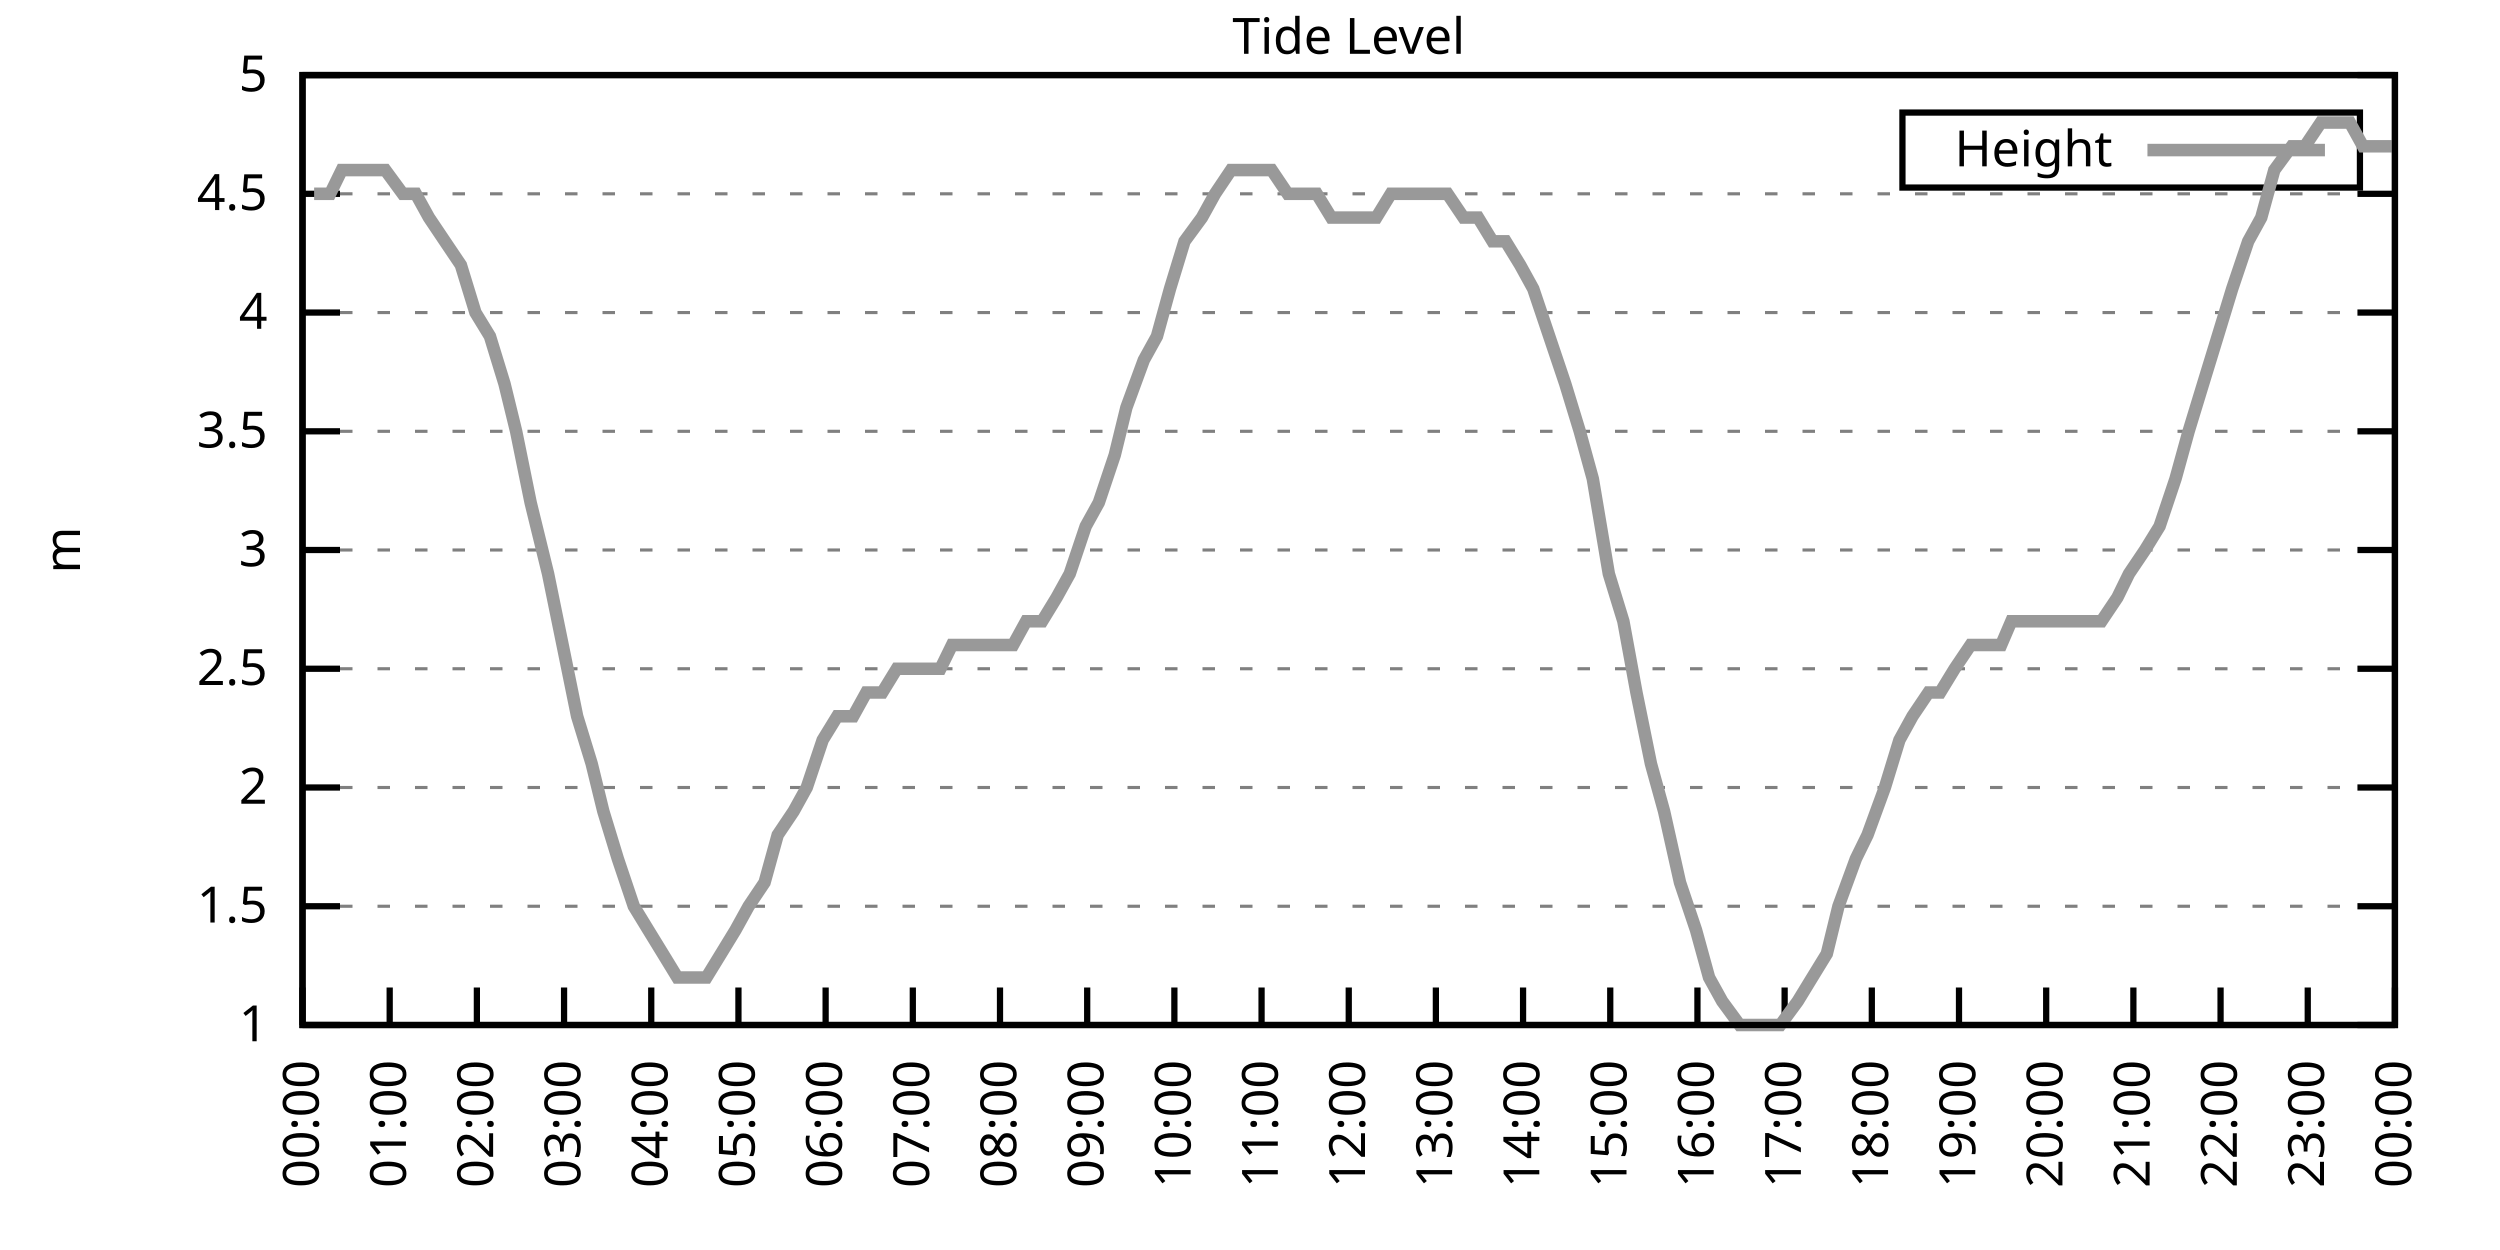
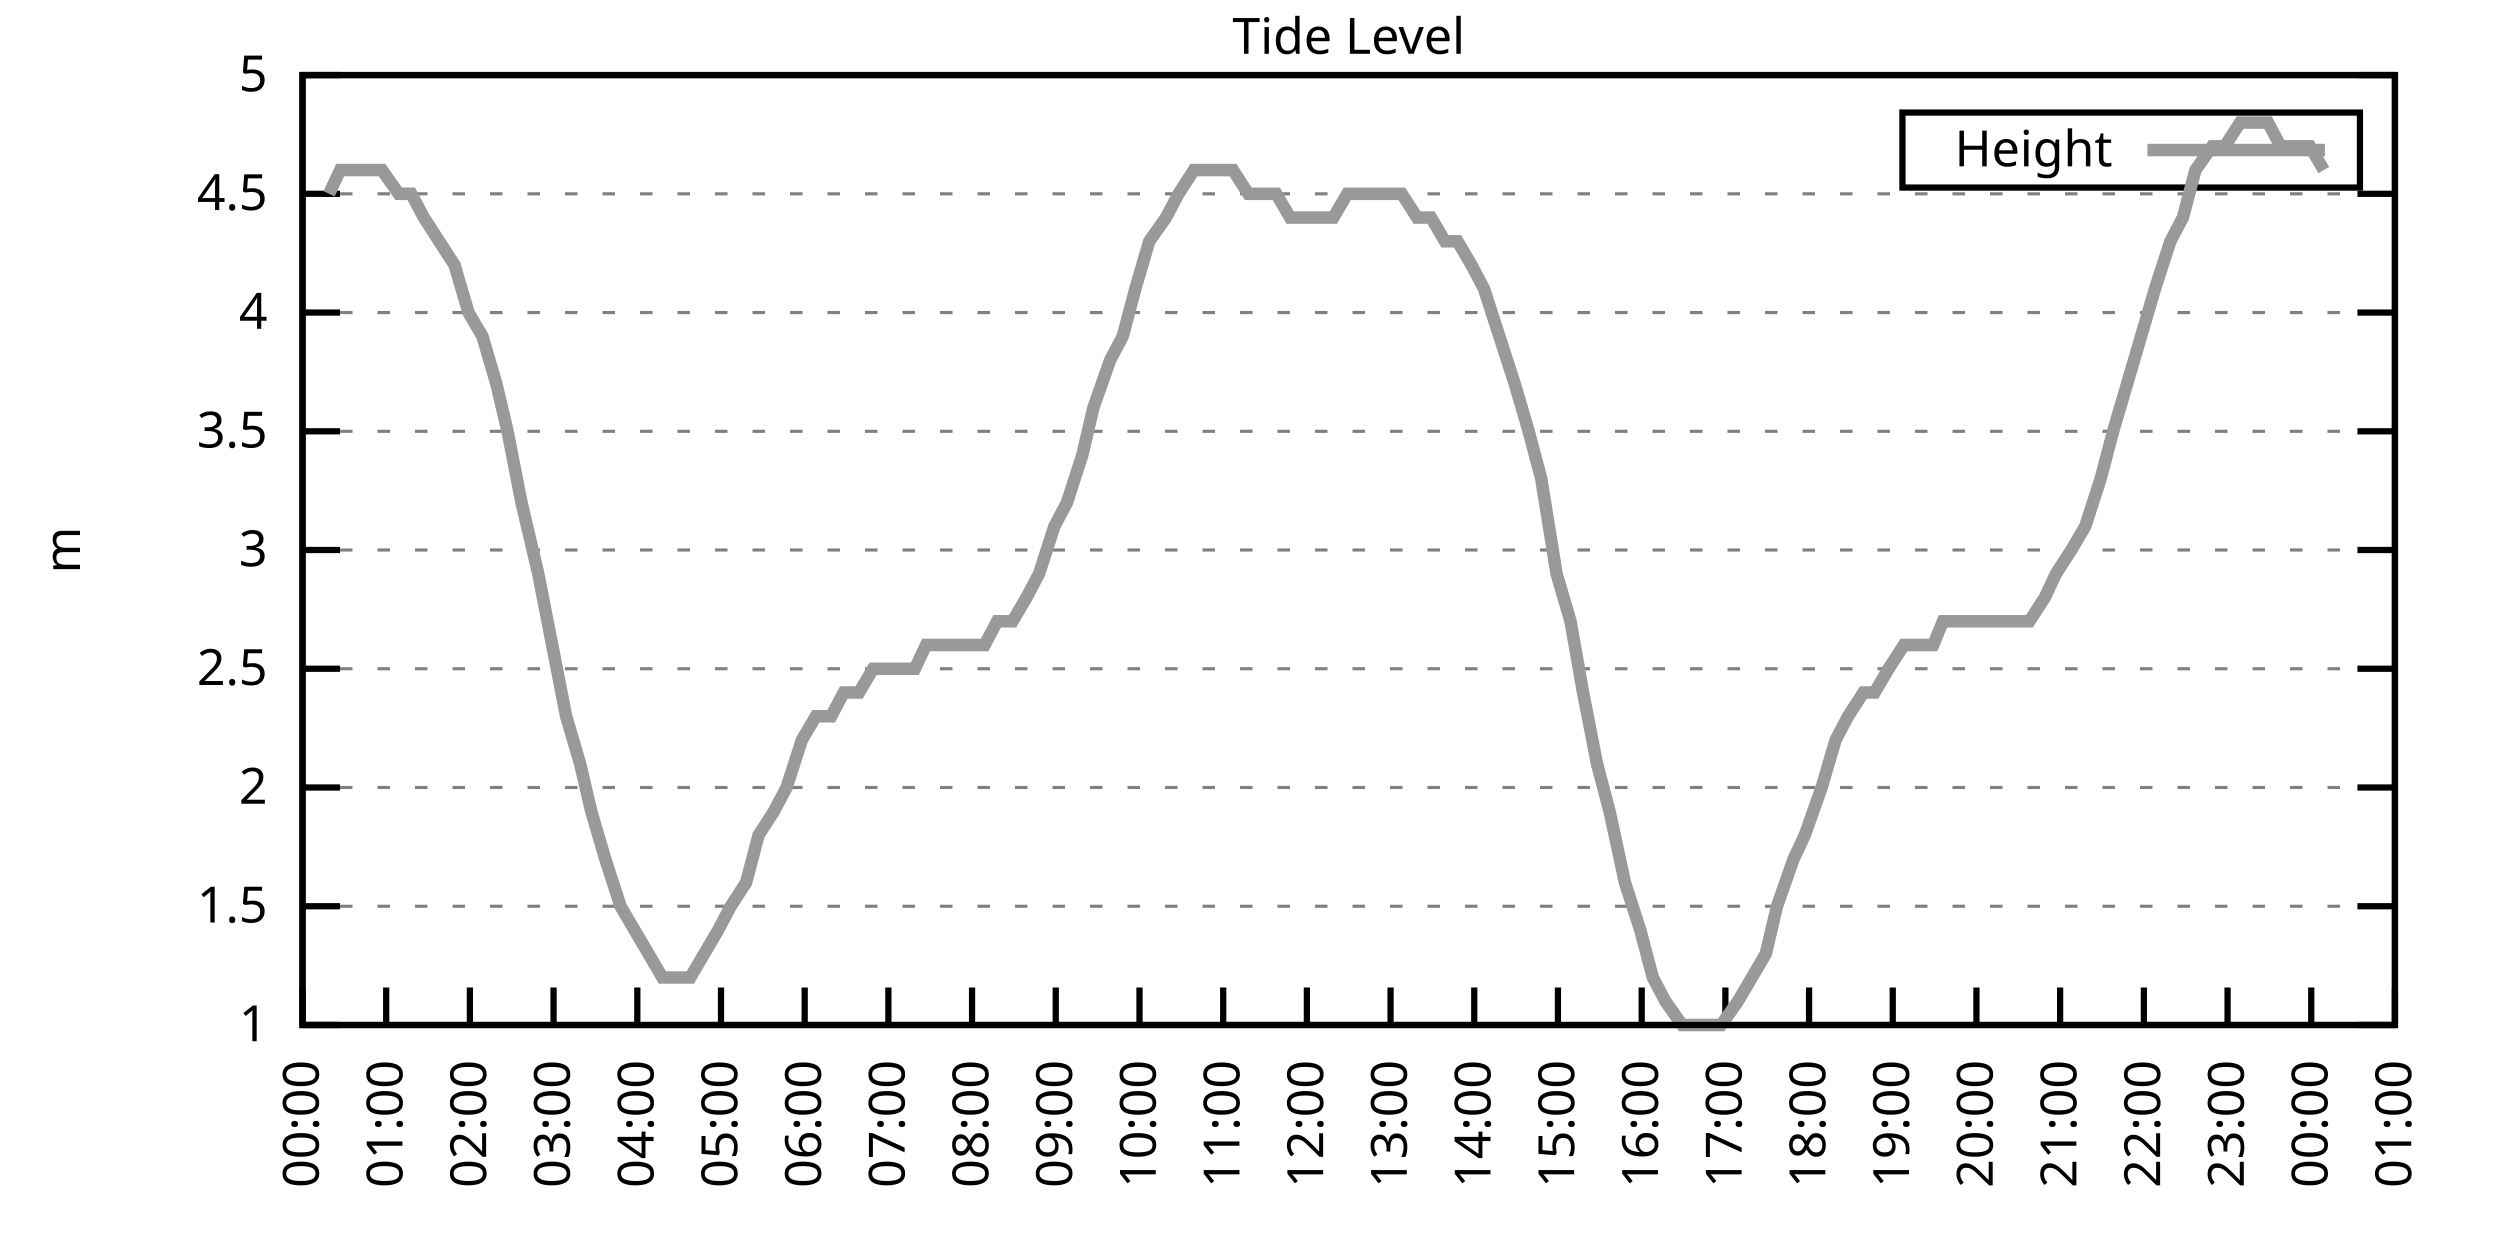
<svg xmlns="http://www.w3.org/2000/svg" xmlns:xlink="http://www.w3.org/1999/xlink" width="400" height="200" viewBox="0 0 400 200">
  <g id="gnuplot_canvas">
    <rect x="0" y="0" width="400" height="200" fill="none" />
    <defs>
      <circle id="gpDot" r="0.5" stroke-width="0.5" stroke="currentColor" />
      <path id="gpPt0" stroke-width="0.333" stroke="currentColor" d="M-1,0 h2 M0,-1 v2" />
      <path id="gpPt1" stroke-width="0.333" stroke="currentColor" d="M-1,-1 L1,1 M1,-1 L-1,1" />
      <path id="gpPt2" stroke-width="0.333" stroke="currentColor" d="M-1,0 L1,0 M0,-1 L0,1 M-1,-1 L1,1 M-1,1 L1,-1" />
      <rect id="gpPt3" stroke-width="0.333" stroke="currentColor" x="-1" y="-1" width="2" height="2" />
      <rect id="gpPt4" stroke-width="0.333" stroke="currentColor" fill="currentColor" x="-1" y="-1" width="2" height="2" />
      <circle id="gpPt5" stroke-width="0.333" stroke="currentColor" cx="0" cy="0" r="1" />
      <use xlink:href="#gpPt5" id="gpPt6" fill="currentColor" stroke="none" />
      <path id="gpPt7" stroke-width="0.333" stroke="currentColor" d="M0,-1.33 L-1.33,0.67 L1.33,0.67 z" />
      <use xlink:href="#gpPt7" id="gpPt8" fill="currentColor" stroke="none" />
      <use xlink:href="#gpPt7" id="gpPt9" stroke="currentColor" transform="rotate(180)" />
      <use xlink:href="#gpPt9" id="gpPt10" fill="currentColor" stroke="none" />
      <use xlink:href="#gpPt3" id="gpPt11" stroke="currentColor" transform="rotate(45)" />
      <use xlink:href="#gpPt11" id="gpPt12" fill="currentColor" stroke="none" />
      <path id="gpPt13" stroke-width="0.333" stroke="currentColor" d="M0,1.330 L1.265,0.411 L0.782,-1.067 L-0.782,-1.076 L-1.265,0.411 z" />
      <use xlink:href="#gpPt13" id="gpPt14" fill="currentColor" stroke="none" />
      <filter id="textbox" filterUnits="objectBoundingBox" x="0" y="0" height="1" width="1">
        <feFlood flood-color="white" flood-opacity="1" result="bgnd" />
        <feComposite in="SourceGraphic" in2="bgnd" operator="atop" />
      </filter>
      <filter id="greybox" filterUnits="objectBoundingBox" x="0" y="0" height="1" width="1">
        <feFlood flood-color="lightgrey" flood-opacity="1" result="grey" />
        <feComposite in="SourceGraphic" in2="grey" operator="atop" />
      </filter>
    </defs>
    <g fill="none" color="white" stroke="currentColor" stroke-width="1.00" stroke-linecap="butt" stroke-linejoin="miter">
</g>
    <g fill="none" color="black" stroke="currentColor" stroke-width="1.00" stroke-linecap="butt" stroke-linejoin="miter">
      <g stroke="none" shape-rendering="crispEdges">
        <polygon fill="rgb(255, 255, 255)" points="48.40,164.00 383.18,164.00 383.18,12.02 48.40,12.02 " />
      </g>
    </g>
    <g fill="none" color="black" stroke="currentColor" stroke-width="1.00" stroke-linecap="butt" stroke-linejoin="miter">
</g>
    <g fill="none" color="black" stroke="black" stroke-width="0.50" stroke-linecap="butt" stroke-linejoin="miter">
</g>
    <g fill="none" color="gray" stroke="currentColor" stroke-width="0.50" stroke-linecap="butt" stroke-linejoin="miter">
      <path stroke="gray" stroke-dasharray="2,4" class="gridline" d="M48.40,164.00 L383.19,164.00  " />
    </g>
    <g fill="none" color="gray" stroke="gray" stroke-width="1.00" stroke-linecap="butt" stroke-linejoin="miter">
</g>
    <g fill="none" color="black" stroke="currentColor" stroke-width="1.00" stroke-linecap="butt" stroke-linejoin="miter">
      <path stroke="black" d="M48.40,164.00 L54.40,164.00 M383.19,164.00 L377.19,164.00  " />
      <g transform="translate(42.80,166.60)" stroke="none" fill="black" font-family="Sans" font-size="8.00" text-anchor="end">
        <text>
          <tspan font-family="Sans"> 1</tspan>
        </text>
      </g>
    </g>
    <g fill="none" color="black" stroke="currentColor" stroke-width="1.00" stroke-linecap="butt" stroke-linejoin="miter">
</g>
    <g fill="none" color="black" stroke="black" stroke-width="0.50" stroke-linecap="butt" stroke-linejoin="miter">
</g>
    <g fill="none" color="gray" stroke="currentColor" stroke-width="0.50" stroke-linecap="butt" stroke-linejoin="miter">
      <path stroke="gray" stroke-dasharray="2,4" class="gridline" d="M48.40,145.00 L383.19,145.00  " />
    </g>
    <g fill="none" color="gray" stroke="gray" stroke-width="1.00" stroke-linecap="butt" stroke-linejoin="miter">
</g>
    <g fill="none" color="black" stroke="currentColor" stroke-width="1.00" stroke-linecap="butt" stroke-linejoin="miter">
      <path stroke="black" d="M48.40,145.00 L54.40,145.00 M383.19,145.00 L377.19,145.00  " />
      <g transform="translate(42.80,147.60)" stroke="none" fill="black" font-family="Sans" font-size="8.00" text-anchor="end">
        <text>
          <tspan font-family="Sans"> 1.5</tspan>
        </text>
      </g>
    </g>
    <g fill="none" color="black" stroke="currentColor" stroke-width="1.00" stroke-linecap="butt" stroke-linejoin="miter">
</g>
    <g fill="none" color="black" stroke="black" stroke-width="0.50" stroke-linecap="butt" stroke-linejoin="miter">
</g>
    <g fill="none" color="gray" stroke="currentColor" stroke-width="0.50" stroke-linecap="butt" stroke-linejoin="miter">
      <path stroke="gray" stroke-dasharray="2,4" class="gridline" d="M48.40,126.00 L383.19,126.00  " />
    </g>
    <g fill="none" color="gray" stroke="gray" stroke-width="1.00" stroke-linecap="butt" stroke-linejoin="miter">
</g>
    <g fill="none" color="black" stroke="currentColor" stroke-width="1.00" stroke-linecap="butt" stroke-linejoin="miter">
      <path stroke="black" d="M48.40,126.00 L54.40,126.00 M383.19,126.00 L377.19,126.00  " />
      <g transform="translate(42.80,128.60)" stroke="none" fill="black" font-family="Sans" font-size="8.00" text-anchor="end">
        <text>
          <tspan font-family="Sans"> 2</tspan>
        </text>
      </g>
    </g>
    <g fill="none" color="black" stroke="currentColor" stroke-width="1.00" stroke-linecap="butt" stroke-linejoin="miter">
</g>
    <g fill="none" color="black" stroke="black" stroke-width="0.50" stroke-linecap="butt" stroke-linejoin="miter">
</g>
    <g fill="none" color="gray" stroke="currentColor" stroke-width="0.50" stroke-linecap="butt" stroke-linejoin="miter">
      <path stroke="gray" stroke-dasharray="2,4" class="gridline" d="M48.40,107.00 L383.19,107.00  " />
    </g>
    <g fill="none" color="gray" stroke="gray" stroke-width="1.00" stroke-linecap="butt" stroke-linejoin="miter">
</g>
    <g fill="none" color="black" stroke="currentColor" stroke-width="1.00" stroke-linecap="butt" stroke-linejoin="miter">
      <path stroke="black" d="M48.40,107.00 L54.40,107.00 M383.19,107.00 L377.19,107.00  " />
      <g transform="translate(42.80,109.60)" stroke="none" fill="black" font-family="Sans" font-size="8.00" text-anchor="end">
        <text>
          <tspan font-family="Sans"> 2.5</tspan>
        </text>
      </g>
    </g>
    <g fill="none" color="black" stroke="currentColor" stroke-width="1.00" stroke-linecap="butt" stroke-linejoin="miter">
</g>
    <g fill="none" color="black" stroke="black" stroke-width="0.50" stroke-linecap="butt" stroke-linejoin="miter">
</g>
    <g fill="none" color="gray" stroke="currentColor" stroke-width="0.50" stroke-linecap="butt" stroke-linejoin="miter">
      <path stroke="gray" stroke-dasharray="2,4" class="gridline" d="M48.40,88.00 L383.19,88.00  " />
    </g>
    <g fill="none" color="gray" stroke="gray" stroke-width="1.00" stroke-linecap="butt" stroke-linejoin="miter">
</g>
    <g fill="none" color="black" stroke="currentColor" stroke-width="1.00" stroke-linecap="butt" stroke-linejoin="miter">
      <path stroke="black" d="M48.40,88.00 L54.40,88.00 M383.19,88.00 L377.19,88.00  " />
      <g transform="translate(42.80,90.60)" stroke="none" fill="black" font-family="Sans" font-size="8.00" text-anchor="end">
        <text>
          <tspan font-family="Sans"> 3</tspan>
        </text>
      </g>
    </g>
    <g fill="none" color="black" stroke="currentColor" stroke-width="1.00" stroke-linecap="butt" stroke-linejoin="miter">
</g>
    <g fill="none" color="black" stroke="black" stroke-width="0.50" stroke-linecap="butt" stroke-linejoin="miter">
</g>
    <g fill="none" color="gray" stroke="currentColor" stroke-width="0.50" stroke-linecap="butt" stroke-linejoin="miter">
      <path stroke="gray" stroke-dasharray="2,4" class="gridline" d="M48.40,69.01 L383.19,69.01  " />
    </g>
    <g fill="none" color="gray" stroke="gray" stroke-width="1.00" stroke-linecap="butt" stroke-linejoin="miter">
</g>
    <g fill="none" color="black" stroke="currentColor" stroke-width="1.00" stroke-linecap="butt" stroke-linejoin="miter">
      <path stroke="black" d="M48.40,69.01 L54.40,69.01 M383.19,69.01 L377.19,69.01  " />
      <g transform="translate(42.80,71.61)" stroke="none" fill="black" font-family="Sans" font-size="8.00" text-anchor="end">
        <text>
          <tspan font-family="Sans"> 3.5</tspan>
        </text>
      </g>
    </g>
    <g fill="none" color="black" stroke="currentColor" stroke-width="1.00" stroke-linecap="butt" stroke-linejoin="miter">
</g>
    <g fill="none" color="black" stroke="black" stroke-width="0.50" stroke-linecap="butt" stroke-linejoin="miter">
</g>
    <g fill="none" color="gray" stroke="currentColor" stroke-width="0.50" stroke-linecap="butt" stroke-linejoin="miter">
      <path stroke="gray" stroke-dasharray="2,4" class="gridline" d="M48.40,50.01 L383.19,50.01  " />
    </g>
    <g fill="none" color="gray" stroke="gray" stroke-width="1.00" stroke-linecap="butt" stroke-linejoin="miter">
</g>
    <g fill="none" color="black" stroke="currentColor" stroke-width="1.00" stroke-linecap="butt" stroke-linejoin="miter">
      <path stroke="black" d="M48.40,50.01 L54.40,50.01 M383.19,50.01 L377.19,50.01  " />
      <g transform="translate(42.80,52.61)" stroke="none" fill="black" font-family="Sans" font-size="8.00" text-anchor="end">
        <text>
          <tspan font-family="Sans"> 4</tspan>
        </text>
      </g>
    </g>
    <g fill="none" color="black" stroke="currentColor" stroke-width="1.00" stroke-linecap="butt" stroke-linejoin="miter">
</g>
    <g fill="none" color="black" stroke="black" stroke-width="0.50" stroke-linecap="butt" stroke-linejoin="miter">
</g>
    <g fill="none" color="gray" stroke="currentColor" stroke-width="0.50" stroke-linecap="butt" stroke-linejoin="miter">
      <path stroke="gray" stroke-dasharray="2,4" class="gridline" d="M48.40,31.01 L383.19,31.01  " />
    </g>
    <g fill="none" color="gray" stroke="gray" stroke-width="1.00" stroke-linecap="butt" stroke-linejoin="miter">
</g>
    <g fill="none" color="black" stroke="currentColor" stroke-width="1.00" stroke-linecap="butt" stroke-linejoin="miter">
      <path stroke="black" d="M48.40,31.01 L54.40,31.01 M383.19,31.01 L377.19,31.01  " />
      <g transform="translate(42.80,33.61)" stroke="none" fill="black" font-family="Sans" font-size="8.00" text-anchor="end">
        <text>
          <tspan font-family="Sans"> 4.5</tspan>
        </text>
      </g>
    </g>
    <g fill="none" color="black" stroke="currentColor" stroke-width="1.00" stroke-linecap="butt" stroke-linejoin="miter">
</g>
    <g fill="none" color="black" stroke="black" stroke-width="0.50" stroke-linecap="butt" stroke-linejoin="miter">
</g>
    <g fill="none" color="gray" stroke="currentColor" stroke-width="0.50" stroke-linecap="butt" stroke-linejoin="miter">
      <path stroke="gray" stroke-dasharray="2,4" class="gridline" d="M48.40,12.01 L383.19,12.01  " />
    </g>
    <g fill="none" color="gray" stroke="gray" stroke-width="1.00" stroke-linecap="butt" stroke-linejoin="miter">
</g>
    <g fill="none" color="black" stroke="currentColor" stroke-width="1.00" stroke-linecap="butt" stroke-linejoin="miter">
      <path stroke="black" d="M48.40,12.01 L54.40,12.01 M383.19,12.01 L377.19,12.01  " />
      <g transform="translate(42.80,14.61)" stroke="none" fill="black" font-family="Sans" font-size="8.00" text-anchor="end">
        <text>
          <tspan font-family="Sans"> 5</tspan>
        </text>
      </g>
    </g>
    <g fill="none" color="black" stroke="currentColor" stroke-width="1.00" stroke-linecap="butt" stroke-linejoin="miter">
      <path stroke="black" d="M48.40,164.00 L48.40,158.00  " />
      <g transform="translate(51.00,169.60) rotate(270.00)" stroke="none" fill="black" font-family="Sans" font-size="8.00" text-anchor="end">
        <text>
          <tspan font-family="Sans">00:00</tspan>
        </text>
      </g>
    </g>
    <g fill="none" color="black" stroke="currentColor" stroke-width="1.00" stroke-linecap="butt" stroke-linejoin="miter">
-       <path stroke="black" d="M62.35,164.00 L62.35,158.00  " />
-       <g transform="translate(64.95,169.60) rotate(270.00)" stroke="none" fill="black" font-family="Sans" font-size="8.00" text-anchor="end">
+       <path stroke="black" d="M61.79,164.00 L61.79,158.00  " />
+       <g transform="translate(64.39,169.60) rotate(270.00)" stroke="none" fill="black" font-family="Sans" font-size="8.00" text-anchor="end">
        <text>
          <tspan font-family="Sans">01:00</tspan>
        </text>
      </g>
    </g>
    <g fill="none" color="black" stroke="currentColor" stroke-width="1.00" stroke-linecap="butt" stroke-linejoin="miter">
-       <path stroke="black" d="M76.30,164.00 L76.30,158.00  " />
-       <g transform="translate(78.90,169.60) rotate(270.00)" stroke="none" fill="black" font-family="Sans" font-size="8.00" text-anchor="end">
+       <path stroke="black" d="M75.18,164.00 L75.18,158.00  " />
+       <g transform="translate(77.78,169.60) rotate(270.00)" stroke="none" fill="black" font-family="Sans" font-size="8.00" text-anchor="end">
        <text>
          <tspan font-family="Sans">02:00</tspan>
        </text>
      </g>
    </g>
    <g fill="none" color="black" stroke="currentColor" stroke-width="1.00" stroke-linecap="butt" stroke-linejoin="miter">
-       <path stroke="black" d="M90.25,164.00 L90.25,158.00  " />
-       <g transform="translate(92.85,169.60) rotate(270.00)" stroke="none" fill="black" font-family="Sans" font-size="8.00" text-anchor="end">
+       <path stroke="black" d="M88.57,164.00 L88.57,158.00  " />
+       <g transform="translate(91.17,169.60) rotate(270.00)" stroke="none" fill="black" font-family="Sans" font-size="8.00" text-anchor="end">
        <text>
          <tspan font-family="Sans">03:00</tspan>
        </text>
      </g>
    </g>
    <g fill="none" color="black" stroke="currentColor" stroke-width="1.00" stroke-linecap="butt" stroke-linejoin="miter">
-       <path stroke="black" d="M104.20,164.00 L104.20,158.00  " />
-       <g transform="translate(106.80,169.60) rotate(270.00)" stroke="none" fill="black" font-family="Sans" font-size="8.00" text-anchor="end">
+       <path stroke="black" d="M101.97,164.00 L101.97,158.00  " />
+       <g transform="translate(104.57,169.60) rotate(270.00)" stroke="none" fill="black" font-family="Sans" font-size="8.00" text-anchor="end">
        <text>
          <tspan font-family="Sans">04:00</tspan>
        </text>
      </g>
    </g>
    <g fill="none" color="black" stroke="currentColor" stroke-width="1.00" stroke-linecap="butt" stroke-linejoin="miter">
-       <path stroke="black" d="M118.15,164.00 L118.15,158.00  " />
-       <g transform="translate(120.75,169.60) rotate(270.00)" stroke="none" fill="black" font-family="Sans" font-size="8.00" text-anchor="end">
+       <path stroke="black" d="M115.36,164.00 L115.36,158.00  " />
+       <g transform="translate(117.96,169.60) rotate(270.00)" stroke="none" fill="black" font-family="Sans" font-size="8.00" text-anchor="end">
        <text>
          <tspan font-family="Sans">05:00</tspan>
        </text>
      </g>
    </g>
    <g fill="none" color="black" stroke="currentColor" stroke-width="1.00" stroke-linecap="butt" stroke-linejoin="miter">
-       <path stroke="black" d="M132.10,164.00 L132.10,158.00  " />
-       <g transform="translate(134.70,169.60) rotate(270.00)" stroke="none" fill="black" font-family="Sans" font-size="8.00" text-anchor="end">
+       <path stroke="black" d="M128.75,164.00 L128.75,158.00  " />
+       <g transform="translate(131.35,169.60) rotate(270.00)" stroke="none" fill="black" font-family="Sans" font-size="8.00" text-anchor="end">
        <text>
          <tspan font-family="Sans">06:00</tspan>
        </text>
      </g>
    </g>
    <g fill="none" color="black" stroke="currentColor" stroke-width="1.00" stroke-linecap="butt" stroke-linejoin="miter">
-       <path stroke="black" d="M146.05,164.00 L146.05,158.00  " />
-       <g transform="translate(148.65,169.60) rotate(270.00)" stroke="none" fill="black" font-family="Sans" font-size="8.00" text-anchor="end">
+       <path stroke="black" d="M142.14,164.00 L142.14,158.00  " />
+       <g transform="translate(144.74,169.60) rotate(270.00)" stroke="none" fill="black" font-family="Sans" font-size="8.00" text-anchor="end">
        <text>
          <tspan font-family="Sans">07:00</tspan>
        </text>
      </g>
    </g>
    <g fill="none" color="black" stroke="currentColor" stroke-width="1.00" stroke-linecap="butt" stroke-linejoin="miter">
-       <path stroke="black" d="M160.00,164.00 L160.00,158.00  " />
-       <g transform="translate(162.60,169.60) rotate(270.00)" stroke="none" fill="black" font-family="Sans" font-size="8.00" text-anchor="end">
+       <path stroke="black" d="M155.53,164.00 L155.53,158.00  " />
+       <g transform="translate(158.13,169.60) rotate(270.00)" stroke="none" fill="black" font-family="Sans" font-size="8.00" text-anchor="end">
        <text>
          <tspan font-family="Sans">08:00</tspan>
        </text>
      </g>
    </g>
    <g fill="none" color="black" stroke="currentColor" stroke-width="1.00" stroke-linecap="butt" stroke-linejoin="miter">
-       <path stroke="black" d="M173.95,164.00 L173.95,158.00  " />
-       <g transform="translate(176.55,169.60) rotate(270.00)" stroke="none" fill="black" font-family="Sans" font-size="8.00" text-anchor="end">
+       <path stroke="black" d="M168.92,164.00 L168.92,158.00  " />
+       <g transform="translate(171.52,169.60) rotate(270.00)" stroke="none" fill="black" font-family="Sans" font-size="8.00" text-anchor="end">
        <text>
          <tspan font-family="Sans">09:00</tspan>
        </text>
      </g>
    </g>
    <g fill="none" color="black" stroke="currentColor" stroke-width="1.00" stroke-linecap="butt" stroke-linejoin="miter">
-       <path stroke="black" d="M187.90,164.00 L187.90,158.00  " />
-       <g transform="translate(190.50,169.60) rotate(270.00)" stroke="none" fill="black" font-family="Sans" font-size="8.00" text-anchor="end">
+       <path stroke="black" d="M182.32,164.00 L182.32,158.00  " />
+       <g transform="translate(184.92,169.60) rotate(270.00)" stroke="none" fill="black" font-family="Sans" font-size="8.00" text-anchor="end">
        <text>
          <tspan font-family="Sans">10:00</tspan>
        </text>
      </g>
    </g>
    <g fill="none" color="black" stroke="currentColor" stroke-width="1.00" stroke-linecap="butt" stroke-linejoin="miter">
-       <path stroke="black" d="M201.85,164.00 L201.85,158.00  " />
-       <g transform="translate(204.45,169.60) rotate(270.00)" stroke="none" fill="black" font-family="Sans" font-size="8.00" text-anchor="end">
+       <path stroke="black" d="M195.71,164.00 L195.71,158.00  " />
+       <g transform="translate(198.31,169.60) rotate(270.00)" stroke="none" fill="black" font-family="Sans" font-size="8.00" text-anchor="end">
        <text>
          <tspan font-family="Sans">11:00</tspan>
        </text>
      </g>
    </g>
    <g fill="none" color="black" stroke="currentColor" stroke-width="1.00" stroke-linecap="butt" stroke-linejoin="miter">
-       <path stroke="black" d="M215.80,164.00 L215.80,158.00  " />
-       <g transform="translate(218.40,169.60) rotate(270.00)" stroke="none" fill="black" font-family="Sans" font-size="8.00" text-anchor="end">
+       <path stroke="black" d="M209.10,164.00 L209.10,158.00  " />
+       <g transform="translate(211.70,169.60) rotate(270.00)" stroke="none" fill="black" font-family="Sans" font-size="8.00" text-anchor="end">
        <text>
          <tspan font-family="Sans">12:00</tspan>
        </text>
      </g>
    </g>
    <g fill="none" color="black" stroke="currentColor" stroke-width="1.00" stroke-linecap="butt" stroke-linejoin="miter">
-       <path stroke="black" d="M229.74,164.00 L229.74,158.00  " />
-       <g transform="translate(232.34,169.60) rotate(270.00)" stroke="none" fill="black" font-family="Sans" font-size="8.00" text-anchor="end">
+       <path stroke="black" d="M222.49,164.00 L222.49,158.00  " />
+       <g transform="translate(225.09,169.60) rotate(270.00)" stroke="none" fill="black" font-family="Sans" font-size="8.00" text-anchor="end">
        <text>
          <tspan font-family="Sans">13:00</tspan>
        </text>
      </g>
    </g>
    <g fill="none" color="black" stroke="currentColor" stroke-width="1.00" stroke-linecap="butt" stroke-linejoin="miter">
-       <path stroke="black" d="M243.69,164.00 L243.69,158.00  " />
-       <g transform="translate(246.29,169.60) rotate(270.00)" stroke="none" fill="black" font-family="Sans" font-size="8.00" text-anchor="end">
+       <path stroke="black" d="M235.88,164.00 L235.88,158.00  " />
+       <g transform="translate(238.48,169.60) rotate(270.00)" stroke="none" fill="black" font-family="Sans" font-size="8.00" text-anchor="end">
        <text>
          <tspan font-family="Sans">14:00</tspan>
        </text>
      </g>
    </g>
    <g fill="none" color="black" stroke="currentColor" stroke-width="1.00" stroke-linecap="butt" stroke-linejoin="miter">
-       <path stroke="black" d="M257.64,164.00 L257.64,158.00  " />
-       <g transform="translate(260.24,169.60) rotate(270.00)" stroke="none" fill="black" font-family="Sans" font-size="8.00" text-anchor="end">
+       <path stroke="black" d="M249.27,164.00 L249.27,158.00  " />
+       <g transform="translate(251.87,169.60) rotate(270.00)" stroke="none" fill="black" font-family="Sans" font-size="8.00" text-anchor="end">
        <text>
          <tspan font-family="Sans">15:00</tspan>
        </text>
      </g>
    </g>
    <g fill="none" color="black" stroke="currentColor" stroke-width="1.00" stroke-linecap="butt" stroke-linejoin="miter">
-       <path stroke="black" d="M271.59,164.00 L271.59,158.00  " />
-       <g transform="translate(274.19,169.60) rotate(270.00)" stroke="none" fill="black" font-family="Sans" font-size="8.00" text-anchor="end">
+       <path stroke="black" d="M262.67,164.00 L262.67,158.00  " />
+       <g transform="translate(265.27,169.60) rotate(270.00)" stroke="none" fill="black" font-family="Sans" font-size="8.00" text-anchor="end">
        <text>
          <tspan font-family="Sans">16:00</tspan>
        </text>
      </g>
    </g>
    <g fill="none" color="black" stroke="currentColor" stroke-width="1.00" stroke-linecap="butt" stroke-linejoin="miter">
-       <path stroke="black" d="M285.54,164.00 L285.54,158.00  " />
-       <g transform="translate(288.14,169.60) rotate(270.00)" stroke="none" fill="black" font-family="Sans" font-size="8.00" text-anchor="end">
+       <path stroke="black" d="M276.06,164.00 L276.06,158.00  " />
+       <g transform="translate(278.66,169.60) rotate(270.00)" stroke="none" fill="black" font-family="Sans" font-size="8.00" text-anchor="end">
        <text>
          <tspan font-family="Sans">17:00</tspan>
        </text>
      </g>
    </g>
    <g fill="none" color="black" stroke="currentColor" stroke-width="1.00" stroke-linecap="butt" stroke-linejoin="miter">
-       <path stroke="black" d="M299.49,164.00 L299.49,158.00  " />
-       <g transform="translate(302.09,169.60) rotate(270.00)" stroke="none" fill="black" font-family="Sans" font-size="8.00" text-anchor="end">
+       <path stroke="black" d="M289.45,164.00 L289.45,158.00  " />
+       <g transform="translate(292.05,169.60) rotate(270.00)" stroke="none" fill="black" font-family="Sans" font-size="8.00" text-anchor="end">
        <text>
          <tspan font-family="Sans">18:00</tspan>
        </text>
      </g>
    </g>
    <g fill="none" color="black" stroke="currentColor" stroke-width="1.00" stroke-linecap="butt" stroke-linejoin="miter">
-       <path stroke="black" d="M313.44,164.00 L313.44,158.00  " />
-       <g transform="translate(316.04,169.60) rotate(270.00)" stroke="none" fill="black" font-family="Sans" font-size="8.00" text-anchor="end">
+       <path stroke="black" d="M302.84,164.00 L302.84,158.00  " />
+       <g transform="translate(305.44,169.60) rotate(270.00)" stroke="none" fill="black" font-family="Sans" font-size="8.00" text-anchor="end">
        <text>
          <tspan font-family="Sans">19:00</tspan>
        </text>
      </g>
    </g>
    <g fill="none" color="black" stroke="currentColor" stroke-width="1.00" stroke-linecap="butt" stroke-linejoin="miter">
-       <path stroke="black" d="M327.39,164.00 L327.39,158.00  " />
-       <g transform="translate(329.99,169.60) rotate(270.00)" stroke="none" fill="black" font-family="Sans" font-size="8.00" text-anchor="end">
+       <path stroke="black" d="M316.23,164.00 L316.23,158.00  " />
+       <g transform="translate(318.83,169.60) rotate(270.00)" stroke="none" fill="black" font-family="Sans" font-size="8.00" text-anchor="end">
        <text>
          <tspan font-family="Sans">20:00</tspan>
        </text>
      </g>
    </g>
    <g fill="none" color="black" stroke="currentColor" stroke-width="1.00" stroke-linecap="butt" stroke-linejoin="miter">
-       <path stroke="black" d="M341.34,164.00 L341.34,158.00  " />
-       <g transform="translate(343.94,169.60) rotate(270.00)" stroke="none" fill="black" font-family="Sans" font-size="8.00" text-anchor="end">
+       <path stroke="black" d="M329.62,164.00 L329.62,158.00  " />
+       <g transform="translate(332.22,169.60) rotate(270.00)" stroke="none" fill="black" font-family="Sans" font-size="8.00" text-anchor="end">
        <text>
          <tspan font-family="Sans">21:00</tspan>
        </text>
      </g>
    </g>
    <g fill="none" color="black" stroke="currentColor" stroke-width="1.00" stroke-linecap="butt" stroke-linejoin="miter">
-       <path stroke="black" d="M355.29,164.00 L355.29,158.00  " />
-       <g transform="translate(357.89,169.60) rotate(270.00)" stroke="none" fill="black" font-family="Sans" font-size="8.00" text-anchor="end">
+       <path stroke="black" d="M343.02,164.00 L343.02,158.00  " />
+       <g transform="translate(345.62,169.60) rotate(270.00)" stroke="none" fill="black" font-family="Sans" font-size="8.00" text-anchor="end">
        <text>
          <tspan font-family="Sans">22:00</tspan>
        </text>
      </g>
    </g>
    <g fill="none" color="black" stroke="currentColor" stroke-width="1.00" stroke-linecap="butt" stroke-linejoin="miter">
-       <path stroke="black" d="M369.24,164.00 L369.24,158.00  " />
-       <g transform="translate(371.84,169.60) rotate(270.00)" stroke="none" fill="black" font-family="Sans" font-size="8.00" text-anchor="end">
+       <path stroke="black" d="M356.41,164.00 L356.41,158.00  " />
+       <g transform="translate(359.01,169.60) rotate(270.00)" stroke="none" fill="black" font-family="Sans" font-size="8.00" text-anchor="end">
        <text>
          <tspan font-family="Sans">23:00</tspan>
+         </text>
+       </g>
+     </g>
+     <g fill="none" color="black" stroke="currentColor" stroke-width="1.00" stroke-linecap="butt" stroke-linejoin="miter">
+       <path stroke="black" d="M369.80,164.00 L369.80,158.00  " />
+       <g transform="translate(372.40,169.60) rotate(270.00)" stroke="none" fill="black" font-family="Sans" font-size="8.00" text-anchor="end">
+         <text>
+           <tspan font-family="Sans">00:00</tspan>
        </text>
      </g>
    </g>
    <g fill="none" color="black" stroke="currentColor" stroke-width="1.00" stroke-linecap="butt" stroke-linejoin="miter">
      <path stroke="black" d="M383.19,164.00 L383.19,158.00  " />
      <g transform="translate(385.79,169.60) rotate(270.00)" stroke="none" fill="black" font-family="Sans" font-size="8.00" text-anchor="end">
        <text>
-           <tspan font-family="Sans">00:00</tspan>
+           <tspan font-family="Sans">01:00</tspan>
        </text>
      </g>
    </g>
    <g fill="none" color="black" stroke="currentColor" stroke-width="1.00" stroke-linecap="butt" stroke-linejoin="miter">
</g>
    <g fill="none" color="black" stroke="currentColor" stroke-width="1.00" stroke-linecap="butt" stroke-linejoin="miter">
      <path stroke="black" d="M48.40,12.01 L48.40,164.00 L383.19,164.00 L383.19,12.01 L48.40,12.01 Z  " />
    </g>
    <g fill="none" color="black" stroke="currentColor" stroke-width="1.00" stroke-linecap="butt" stroke-linejoin="miter">
</g>
    <g fill="none" color="black" stroke="currentColor" stroke-width="1.00" stroke-linecap="butt" stroke-linejoin="miter">
      <path stroke="black" d="M304.39,30.01 L304.39,18.01 L377.59,18.01 L377.59,30.01 L304.39,30.01 Z  " />
    </g>
    <g id="Tide_level_plot_1">
      <g fill="none" color="white" stroke="black" stroke-width="2.00" stroke-linecap="butt" stroke-linejoin="miter">
</g>
      <g fill="none" color="black" stroke="currentColor" stroke-width="2.00" stroke-linecap="butt" stroke-linejoin="miter">
        <g transform="translate(337.99,26.61)" stroke="none" fill="black" font-family="Sans" font-size="8.00" text-anchor="end">
          <text>
            <tspan font-family="Sans">Height</tspan>
          </text>
        </g>
      </g>
      <g fill="none" color="black" stroke="currentColor" stroke-width="2.00" stroke-linecap="butt" stroke-linejoin="miter">
-         <path stroke="rgb(153, 153, 153)" d="M343.59,24.01 L371.99,24.01 M50.26,31.01 L52.82,31.01 L54.68,27.21 L57.00,27.21 L59.33,27.21 L61.65,27.21   L64.44,31.01 L66.53,31.01 L68.63,34.81 L71.18,38.61 L73.74,42.41 L76.07,50.01 L78.39,53.81 L80.72,61.41   L82.58,69.01 L84.90,80.41 L87.69,91.80 L90.02,103.20 L92.34,114.60 L94.67,122.20 L96.53,129.80 L98.85,137.40   L101.41,145.00 L103.73,148.80 L106.06,152.60 L108.38,156.40 L110.71,156.40 L113.03,156.40 L115.36,152.60 L117.68,148.80   L119.78,145.00 L122.33,141.20 L124.43,133.60 L126.98,129.80 L129.08,126.00 L131.63,118.40 L133.96,114.60 L136.51,114.60   L138.61,110.80 L141.16,110.80 L143.49,107.00 L145.35,107.00 L148.14,107.00 L150.46,107.00 L152.32,103.20 L155.11,103.20   L157.21,103.20 L159.76,103.20 L162.09,103.20 L164.18,99.40 L166.74,99.40 L169.06,95.60 L171.16,91.80 L173.71,84.21   L175.81,80.41 L178.36,72.81 L180.22,65.21 L183.01,57.61 L185.11,53.81 L187.20,46.21 L189.52,38.61 L192.31,34.81   L194.41,31.01 L196.96,27.21 L199.29,27.21 L201.15,27.21 L203.47,27.21 L206.03,31.01 L208.59,31.01 L210.68,31.01   L213.01,34.81 L220.21,34.81 L222.54,31.01 L224.86,31.01 L227.19,31.01 L229.28,31.01 L231.60,31.01 L234.16,34.81   L236.49,34.81 L238.81,38.61 L240.90,38.61 L243.23,42.41 L245.32,46.21 L247.88,53.81 L250.44,61.41 L252.76,69.01   L254.85,76.61 L257.41,91.80 L259.74,99.40 L261.83,110.80 L264.15,122.20 L266.25,129.80 L268.80,141.20 L271.36,148.80   L273.45,156.40 L275.55,160.20 L278.34,164.00 L280.66,164.00 L282.52,164.00 L284.85,164.00 L287.64,160.20 L289.96,156.40   L292.29,152.60 L294.15,145.00 L296.94,137.40 L298.80,133.60 L301.58,126.00 L303.91,118.40 L306.00,114.60 L308.56,110.80   L310.42,110.80 L312.74,107.00 L315.30,103.20 L317.86,103.20 L320.18,103.20 L321.81,99.40 L324.60,99.40 L327.16,99.40   L329.48,99.40 L331.58,99.40 L334.13,99.40 L336.23,99.40 L338.78,95.60 L340.64,91.80 L343.20,88.00 L345.53,84.21   L348.08,76.61 L350.18,69.01 L352.50,61.41 L354.83,53.81 L357.15,46.21 L359.71,38.61 L361.80,34.81 L363.89,27.21   L366.68,23.41 L368.78,23.41 L371.33,19.61 L373.43,19.61 L375.98,19.61 L378.08,23.41 L380.63,23.41 L382.96,23.41    " />
+         <path stroke="rgb(153, 153, 153)" d="M343.59,24.01 L371.99,24.01 M52.64,31.01 L54.43,27.21 L56.66,27.21 L58.89,27.21 L61.12,27.21 L63.80,31.01   L65.81,31.01 L67.82,34.81 L70.27,38.61 L72.73,42.41 L74.96,50.01 L77.19,53.81 L79.42,61.41 L81.21,69.01   L83.44,80.41 L86.12,91.80 L88.35,103.20 L90.58,114.60 L92.82,122.20 L94.60,129.80 L96.83,137.40 L99.29,145.00   L101.52,148.80 L103.75,152.60 L105.98,156.40 L108.22,156.40 L110.45,156.40 L112.68,152.60 L114.91,148.80 L116.92,145.00   L119.38,141.20 L121.38,133.60 L123.84,129.80 L125.85,126.00 L128.30,118.40 L130.54,114.60 L132.99,114.60 L135.00,110.80   L137.45,110.80 L139.69,107.00 L141.47,107.00 L144.15,107.00 L146.38,107.00 L148.17,103.20 L150.85,103.20 L152.85,103.20   L155.31,103.20 L157.54,103.20 L159.55,99.40 L162.01,99.40 L164.24,95.60 L166.25,91.80 L168.70,84.21 L170.71,80.41   L173.17,72.81 L174.95,65.21 L177.63,57.61 L179.64,53.81 L181.65,46.21 L183.88,38.61 L186.56,34.81 L188.57,31.01   L191.02,27.21 L193.25,27.21 L195.04,27.21 L197.27,27.21 L199.73,31.01 L202.18,31.01 L204.19,31.01 L206.42,34.81   L213.34,34.81 L215.57,31.01 L217.80,31.01 L220.04,31.01 L222.04,31.01 L224.28,31.01 L226.73,34.81 L228.96,34.81   L231.20,38.61 L233.20,38.61 L235.44,42.41 L237.44,46.21 L239.90,53.81 L242.36,61.41 L244.59,69.01 L246.60,76.61   L249.05,91.80 L251.28,99.40 L253.29,110.80 L255.52,122.20 L257.53,129.80 L259.99,141.20 L262.44,148.80 L264.45,156.40   L266.46,160.20 L269.14,164.00 L271.37,164.00 L273.16,164.00 L275.39,164.00 L278.07,160.20 L280.30,156.40 L282.53,152.60   L284.32,145.00 L286.99,137.40 L288.78,133.60 L291.46,126.00 L293.69,118.40 L295.70,114.60 L298.15,110.80 L299.94,110.80   L302.17,107.00 L304.63,103.20 L307.08,103.20 L309.31,103.20 L310.88,99.40 L313.55,99.40 L316.01,99.40 L318.24,99.40   L320.25,99.40 L322.70,99.40 L324.71,99.40 L327.17,95.60 L328.95,91.80 L331.41,88.00 L333.64,84.21 L336.10,76.61   L338.10,69.01 L340.34,61.41 L342.57,53.81 L344.80,46.21 L347.26,38.61 L349.26,34.81 L351.27,27.21 L353.95,23.41   L355.96,23.41 L358.42,19.61 L360.42,19.61 L362.88,19.61 L364.89,23.41 L367.34,23.41 L369.58,23.41 L371.81,27.21    " />
      </g>
    </g>
    <g fill="none" color="black" stroke="currentColor" stroke-width="2.00" stroke-linecap="butt" stroke-linejoin="miter">
</g>
    <g fill="none" color="black" stroke="black" stroke-width="1.00" stroke-linecap="butt" stroke-linejoin="miter">
</g>
    <g fill="none" color="black" stroke="currentColor" stroke-width="1.00" stroke-linecap="butt" stroke-linejoin="miter">
      <path stroke="black" d="M48.40,12.01 L48.40,164.00 L383.19,164.00 L383.19,12.01 L48.40,12.01 Z  " />
      <g transform="translate(12.80,88.01) rotate(270.00)" stroke="none" fill="black" font-family="Sans" font-size="8.00" text-anchor="middle">
        <text>
          <tspan font-family="Sans">m</tspan>
        </text>
      </g>
    </g>
    <g fill="none" color="black" stroke="currentColor" stroke-width="1.00" stroke-linecap="butt" stroke-linejoin="miter">
</g>
    <g fill="none" color="black" stroke="currentColor" stroke-width="1.00" stroke-linecap="butt" stroke-linejoin="miter">
      <g transform="translate(215.79,8.61)" stroke="none" fill="black" font-family="Sans" font-size="8.00" text-anchor="middle">
        <text>
          <tspan font-family="Sans">Tide Level</tspan>
        </text>
      </g>
    </g>
    <g fill="none" color="black" stroke="currentColor" stroke-width="1.00" stroke-linecap="butt" stroke-linejoin="miter">
</g>
  </g>
</svg>
